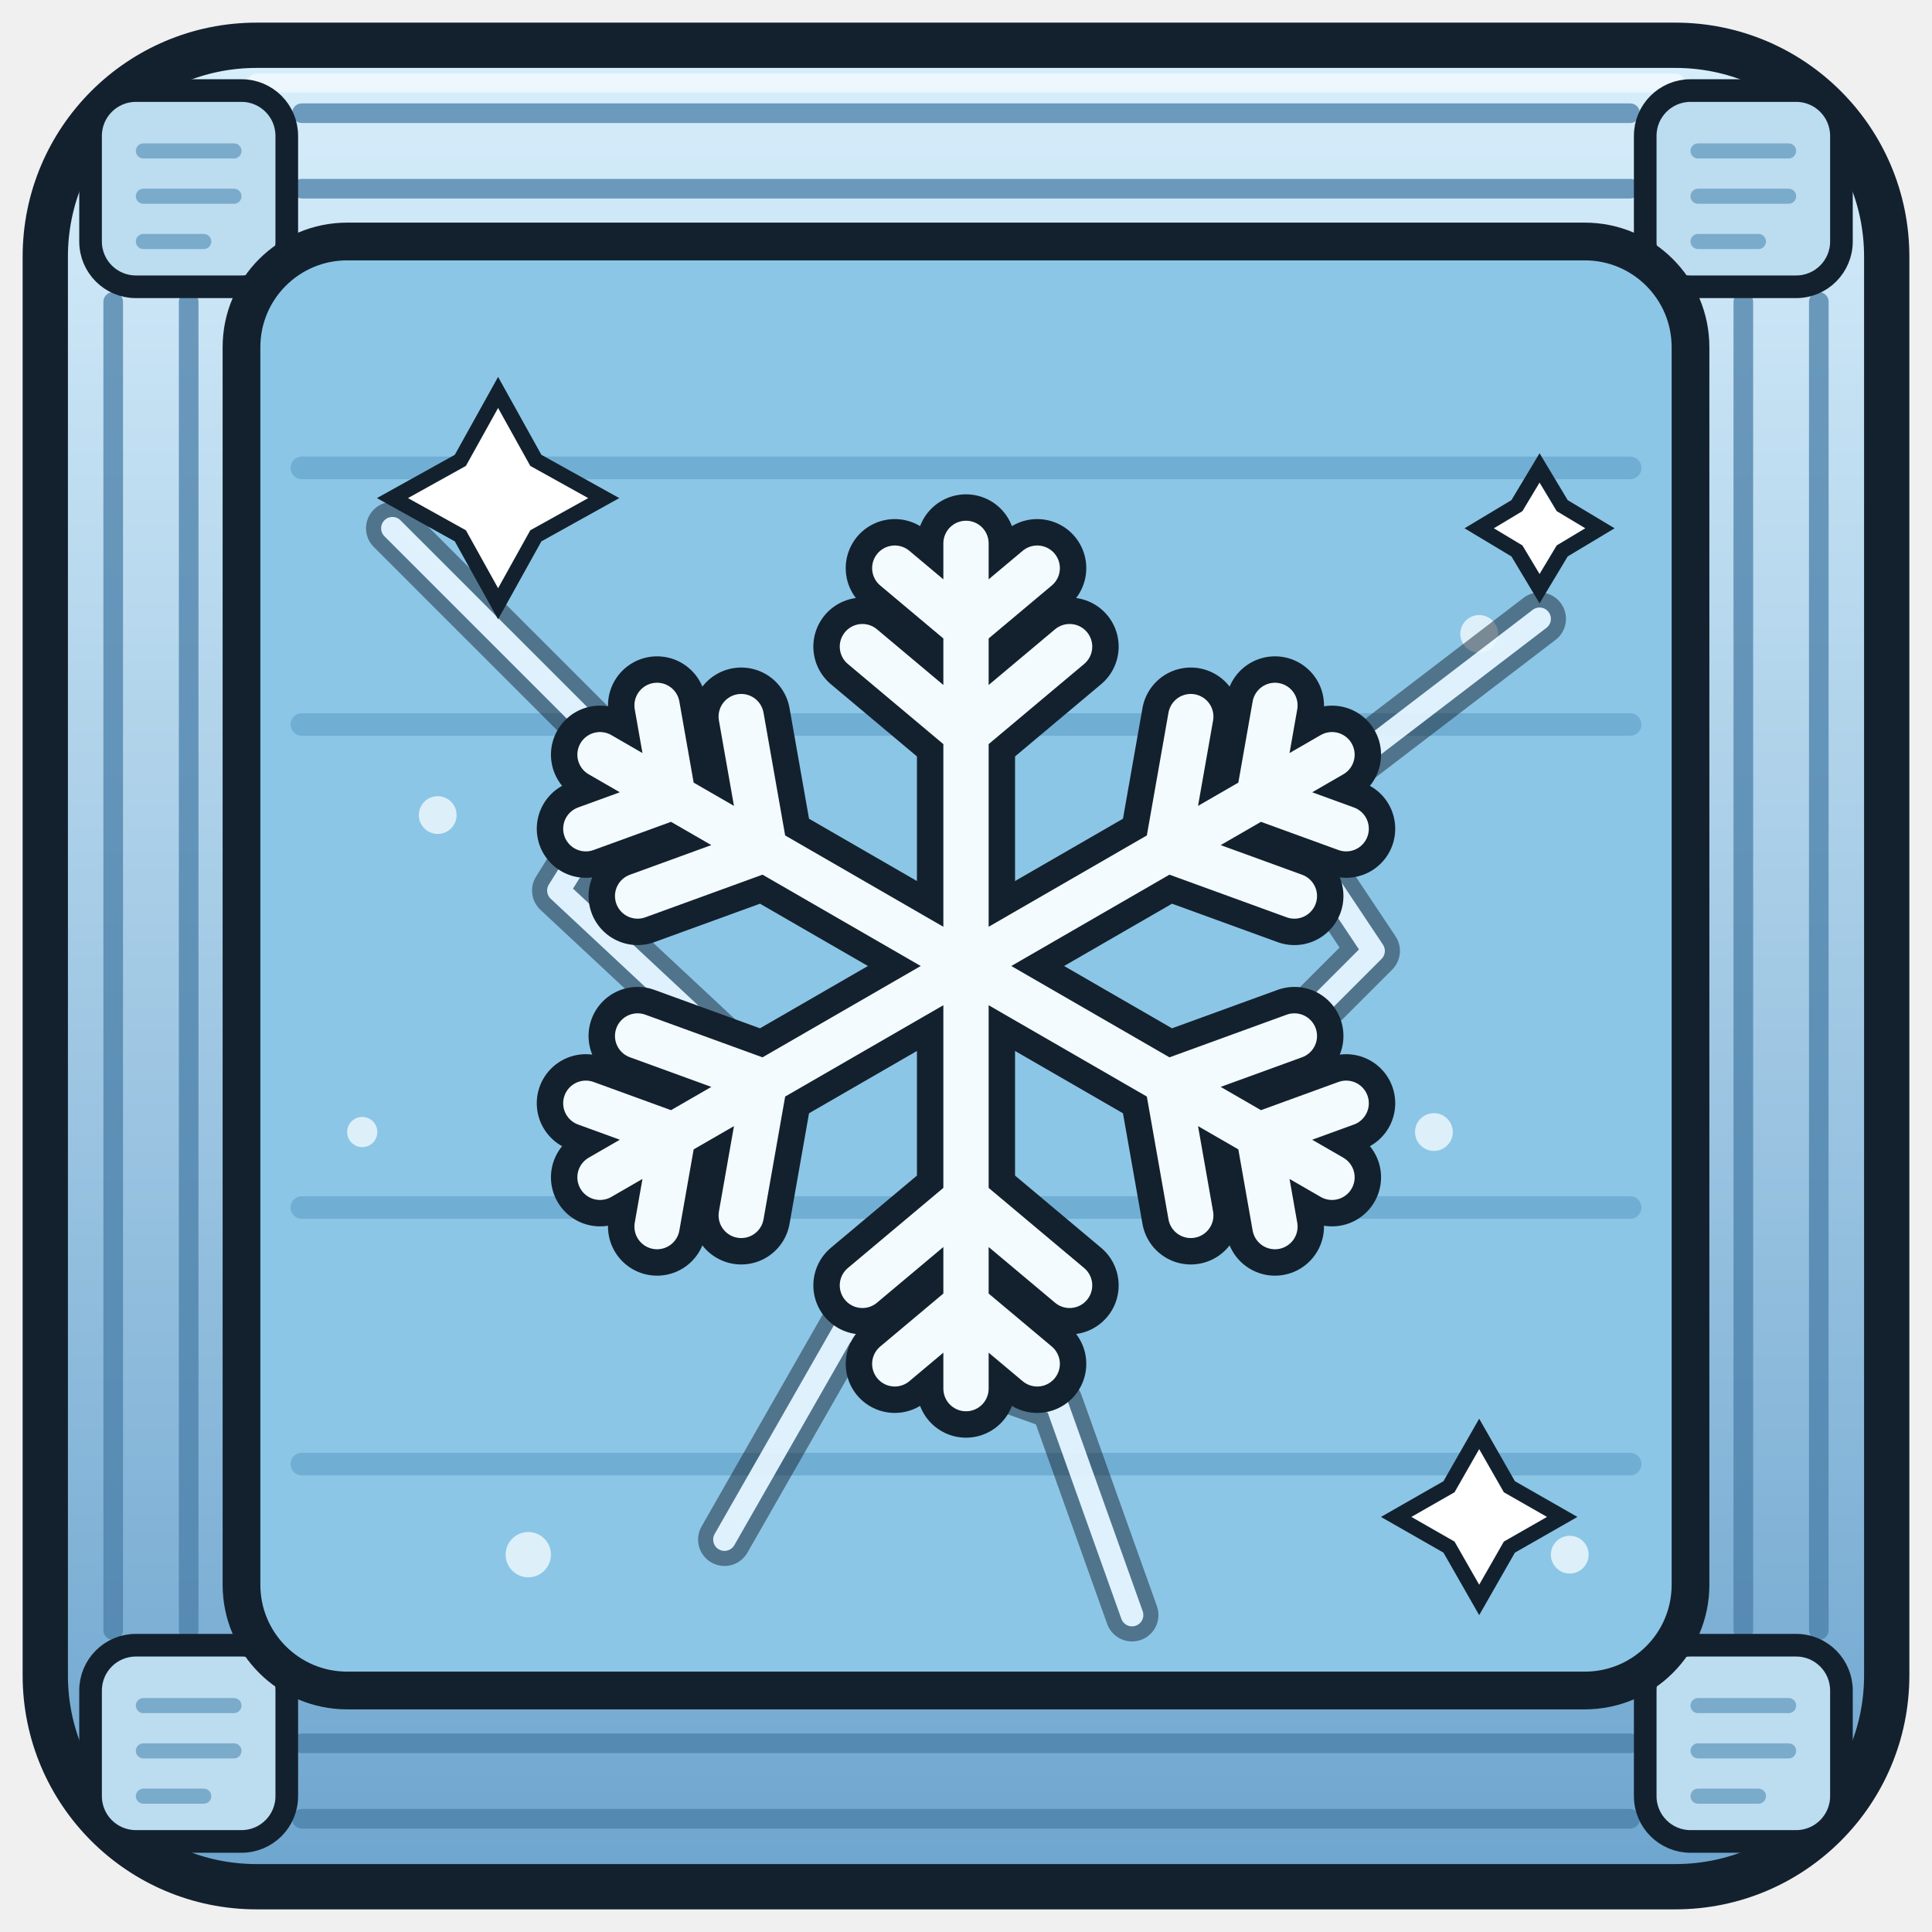
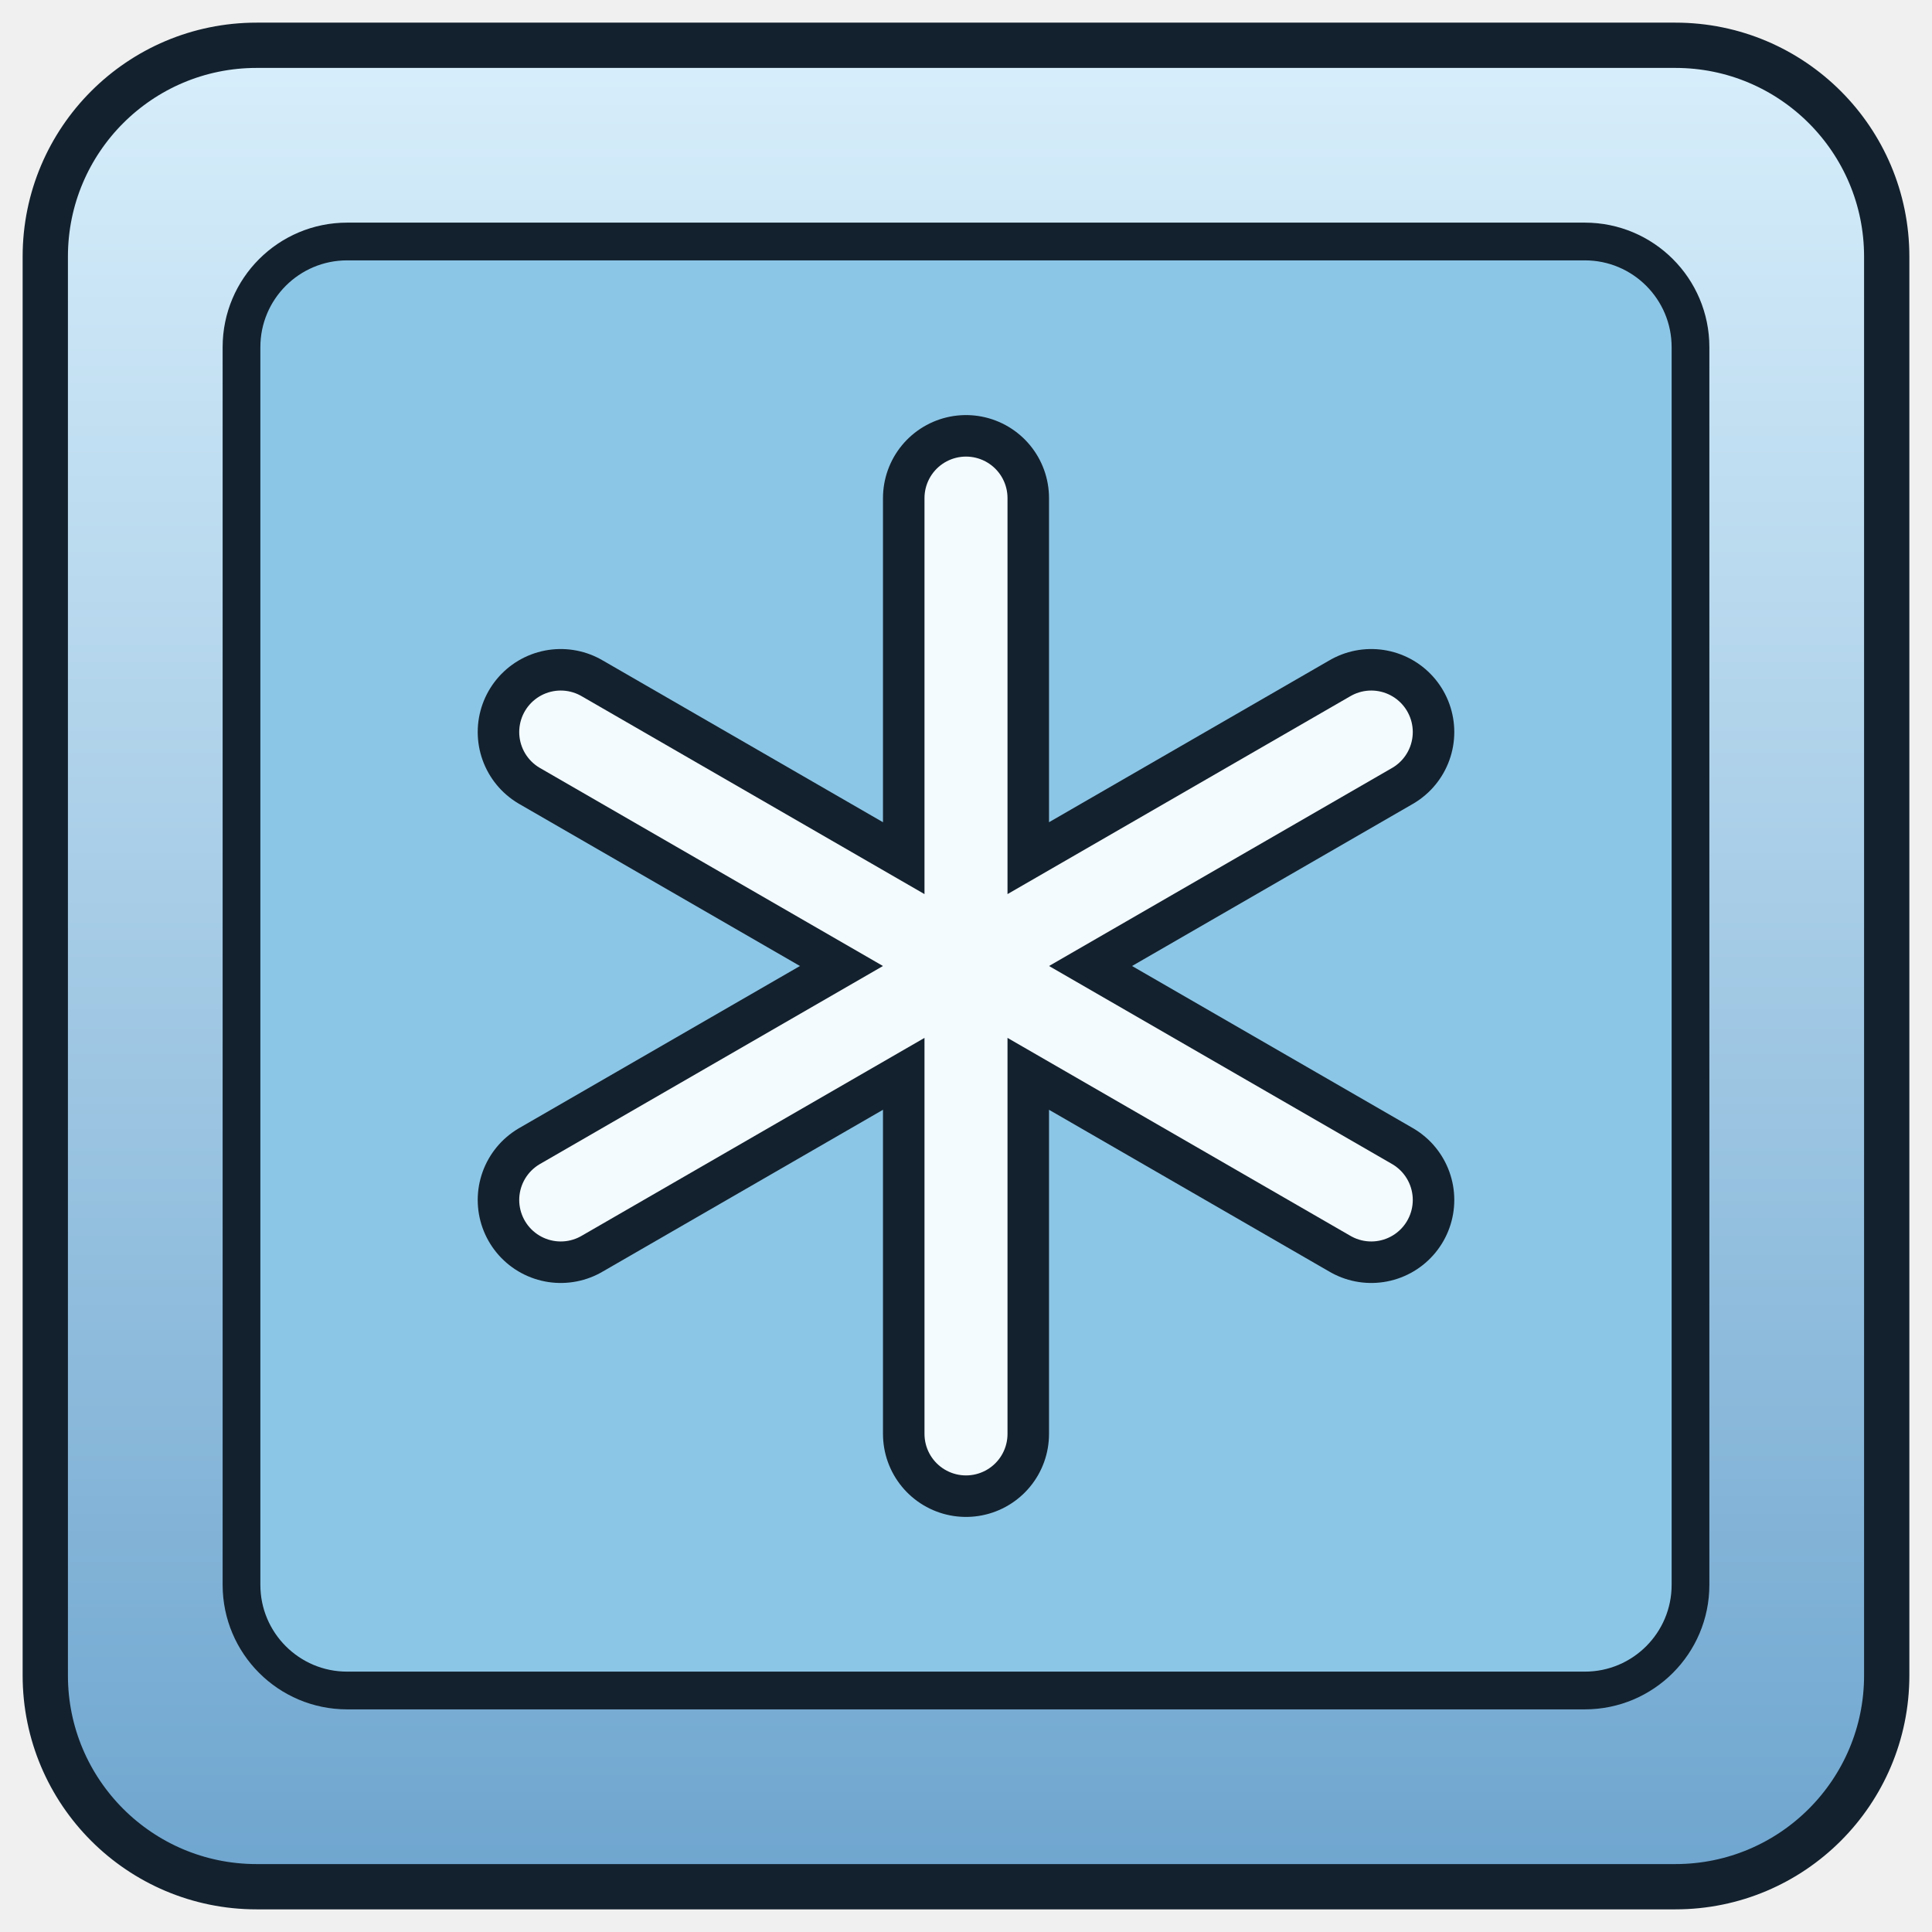
<svg xmlns="http://www.w3.org/2000/svg" viewBox="0 0 256 256" width="256" height="256">
  <defs>
-     <linearGradient id="clay" x1="0" y1="0" x2="0" y2="1">
+     <linearGradient id="b" x1="0" y1="0" x2="0" y2="1">
      <stop offset="0" stop-color="#d7eefb" />
      <stop offset="1" stop-color="#6fa6cf" />
    </linearGradient>
-     <clipPath id="inset">
-       <rect x="34" y="34" width="188" height="188" rx="12" />
+     <clipPath id="c">
+       <rect x="32" y="32" width="192" height="192" rx="14" />
    </clipPath>
  </defs>
-   <rect x="6" y="6" width="244" height="244" rx="28" fill="url(#clay)" stroke="#13212e" stroke-width="6" />
-   <g stroke="#4a7fa8" stroke-width="2.6" stroke-linecap="round" opacity="0.75">
-     <path d="M40 15H216M40 25H216" />
-     <path d="M40 231H216M40 241H216" />
-     <path d="M15 40V216M25 40V216" />
-     <path d="M231 40V216M241 40V216" />
-   </g>
-   <path d="M34 11h188" stroke="#ffffff" stroke-width="2.5" stroke-linecap="round" opacity="0.55" />
-   <g fill="#bcdcf0" stroke="#13212e" stroke-width="3" stroke-linejoin="round">
-     <rect x="12" y="12" width="26" height="26" rx="6" />
-     <rect x="218" y="12" width="26" height="26" rx="6" />
-     <rect x="12" y="218" width="26" height="26" rx="6" />
-     <rect x="218" y="218" width="26" height="26" rx="6" />
-   </g>
-   <g stroke="#6a9fc2" stroke-width="2" stroke-linecap="round" opacity="0.8">
-     <path d="M19 20h12M19 26h12M19 32h8" />
-     <path d="M225 20h12M225 26h12M225 32h8" />
-     <path d="M19 226h12M19 232h12M19 238h8" />
-     <path d="M225 226h12M225 232h12M225 238h8" />
-   </g>
+   <rect x="6" y="6" width="244" height="244" rx="28" fill="url(#b)" stroke="#13212e" stroke-width="6" />
  <rect x="32" y="32" width="192" height="192" rx="14" fill="#8cc6e6" stroke="#13212e" stroke-width="5" />
-   <g clip-path="url(#inset)">
-     <g stroke="#6aa8cf" stroke-width="3" stroke-linecap="round" opacity="0.8">
-       <path d="M40 62H216M40 96H216M40 160H216M40 194H216" />
-     </g>
-     <g fill="#f1faff" opacity="0.8">
-       <circle cx="58" cy="108" r="2.5" />
-       <circle cx="196" cy="84" r="2.5" />
-       <circle cx="70" cy="206" r="3" />
-       <circle cx="190" cy="150" r="2.5" />
-       <circle cx="48" cy="150" r="2" />
-       <circle cx="208" cy="206" r="2.5" />
-     </g>
-   </g>
-   <g clip-path="url(#inset)">
-     <g opacity="0.9">
-       <path d="M52 70 L84 102 L74 118 L104 146 M204 82 L170 108 L182 126 L158 150 M96 204 L112 176 L140 186 L150 214" fill="none" stroke="#13212e" stroke-width="7" stroke-linecap="round" stroke-linejoin="round" opacity="0.55" />
-       <path d="M52 70 L84 102 L74 118 L104 146 M204 82 L170 108 L182 126 L158 150 M96 204 L112 176 L140 186 L150 214" fill="none" stroke="#e8f6ff" stroke-width="3" stroke-linecap="round" stroke-linejoin="round" />
-     </g>
-     <path d="M128 128 L128 72 M128 97.2 L114.272 85.681 M128 97.2 L141.728 85.681 M128 83.2 L118.562 75.281 M128 83.2 L137.438 75.281 M128 128 L176.497 100 M154.674 112.6 L157.785 94.952 M154.674 112.6 L171.513 118.729 M166.798 105.6 L168.937 93.467 M166.798 105.6 L178.375 109.814 M128 128 L176.497 156 M154.674 143.4 L171.513 137.271 M154.674 143.4 L157.785 161.048 M166.798 150.4 L178.375 146.186 M166.798 150.4 L168.937 162.533 M128 128 L128 184 M128 158.8 L141.728 170.319 M128 158.8 L114.272 170.319 M128 172.8 L137.438 180.719 M128 172.8 L118.562 180.719 M128 128 L79.503 156 M101.326 143.4 L98.215 161.048 M101.326 143.4 L84.487 137.271 M89.202 150.4 L87.063 162.533 M89.202 150.4 L77.625 146.186 M128 128 L79.503 100 M101.326 112.6 L84.487 118.729 M101.326 112.6 L98.215 94.952 M89.202 105.6 L77.625 109.814 M89.202 105.6 L87.063 93.467" fill="none" stroke="#13212e" stroke-width="13" stroke-linecap="round" stroke-linejoin="round" />
-     <path d="M128 128 L128 72 M128 97.2 L114.272 85.681 M128 97.2 L141.728 85.681 M128 83.2 L118.562 75.281 M128 83.2 L137.438 75.281 M128 128 L176.497 100 M154.674 112.6 L157.785 94.952 M154.674 112.6 L171.513 118.729 M166.798 105.6 L168.937 93.467 M166.798 105.6 L178.375 109.814 M128 128 L176.497 156 M154.674 143.4 L171.513 137.271 M154.674 143.4 L157.785 161.048 M166.798 150.4 L178.375 146.186 M166.798 150.4 L168.937 162.533 M128 128 L128 184 M128 158.8 L141.728 170.319 M128 158.8 L114.272 170.319 M128 172.8 L137.438 180.719 M128 172.8 L118.562 180.719 M128 128 L79.503 156 M101.326 143.4 L98.215 161.048 M101.326 143.4 L84.487 137.271 M89.202 150.4 L87.063 162.533 M89.202 150.4 L77.625 146.186 M128 128 L79.503 100 M101.326 112.6 L84.487 118.729 M101.326 112.6 L98.215 94.952 M89.202 105.6 L77.625 109.814 M89.202 105.6 L87.063 93.467" fill="none" stroke="#f4fbff" stroke-width="6" stroke-linecap="round" stroke-linejoin="round" />
-     <g fill="#ffffff" stroke="#13212e" stroke-width="2">
-       <path d="M66 52 l5 9 9 5 -9 5 -5 9 -5 -9 -9 -5 9 -5z" />
-       <path d="M196 190 l4 7 7 4 -7 4 -4 7 -4 -7 -7 -4 7 -4z" />
-       <path d="M204 62 l3 5 5 3 -5 3 -3 5 -3 -5 -5 -3 5 -3z" />
-     </g>
+   <g clip-path="url(#c)" stroke-linejoin="round" stroke-linecap="round">
+     <path d="M128 128 L128.0 66.0 M128 128 L181.7 97.0 M128 128 L181.7 159.0 M128 128 L128.0 190.0 M128 128 L74.3 159.0 M128 128 L74.3 97.0 " fill="none" stroke="#13212e" stroke-width="22" />
+     <path d="M128 128 L128.0 66.0 M128 128 L181.7 97.0 M128 128 L181.7 159.0 M128 128 L128.0 190.0 M128 128 L74.3 159.0 M128 128 L74.3 97.0 " fill="none" stroke="#f4fbff" stroke-width="11" />
  </g>
</svg>
